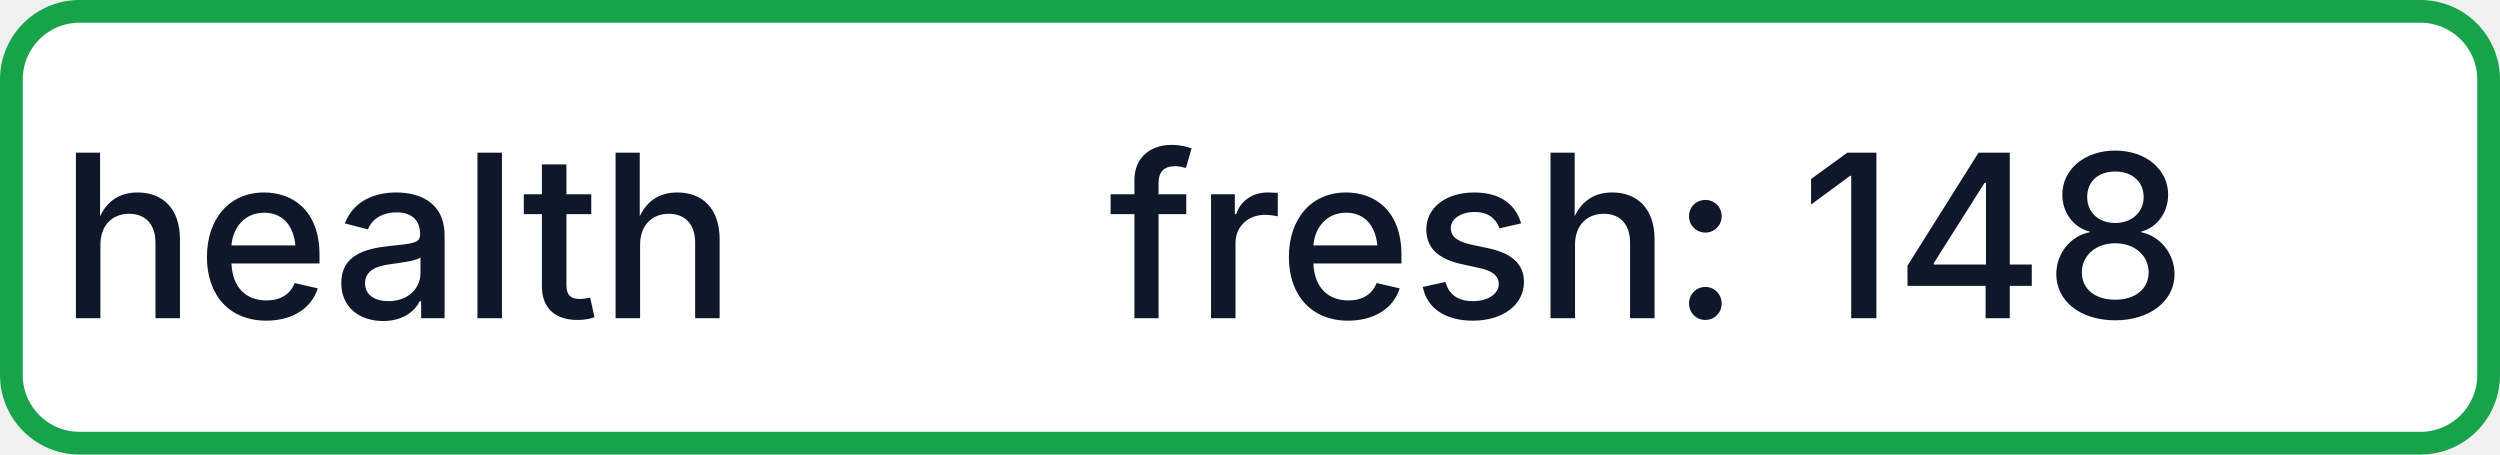
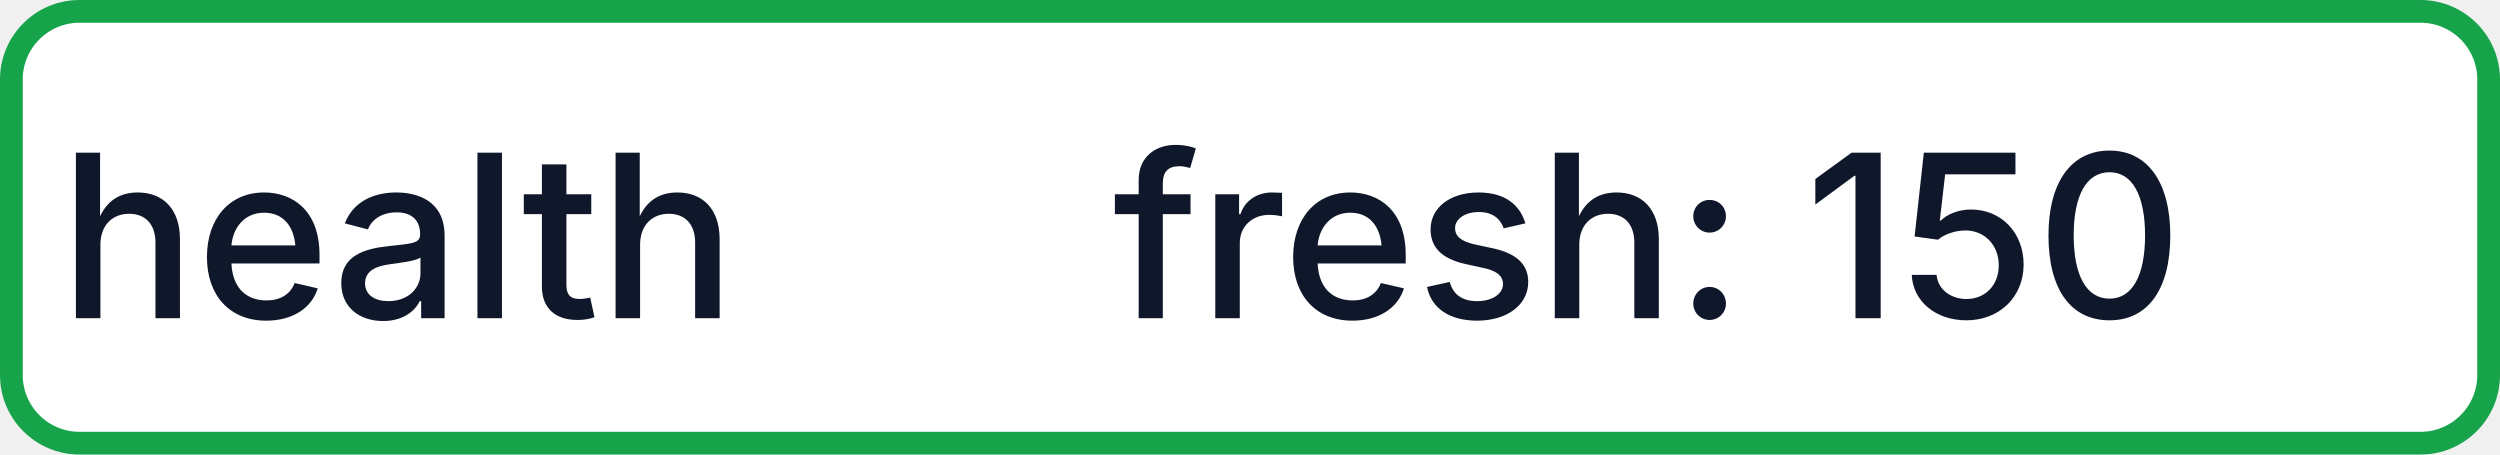
- <svg xmlns="http://www.w3.org/2000/svg" width="110" height="20" role="img" aria-label="health: fresh: 148">
+ <svg xmlns="http://www.w3.org/2000/svg" width="110" height="20" role="img" aria-label="health: fresh: 150">
  <rect x="0.5" y="0.5" width="109" height="19" rx="3" fill="#FFFFFF" stroke="#16A34A" stroke-width="1" />
  <g fill="#0F172A" text-anchor="middle" font-family="-apple-system,BlinkMacSystemFont,Segoe UI,sans-serif" font-size="10" font-weight="500">
    <text x="17.5" y="14">health</text>
-     <text x="72.5" y="14" textLength="68" lengthAdjust="spacingAndGlyphs">fresh: 148</text>
+     <text x="72.5" y="14" textLength="68" lengthAdjust="spacingAndGlyphs">fresh: 150</text>
  </g>
</svg>
